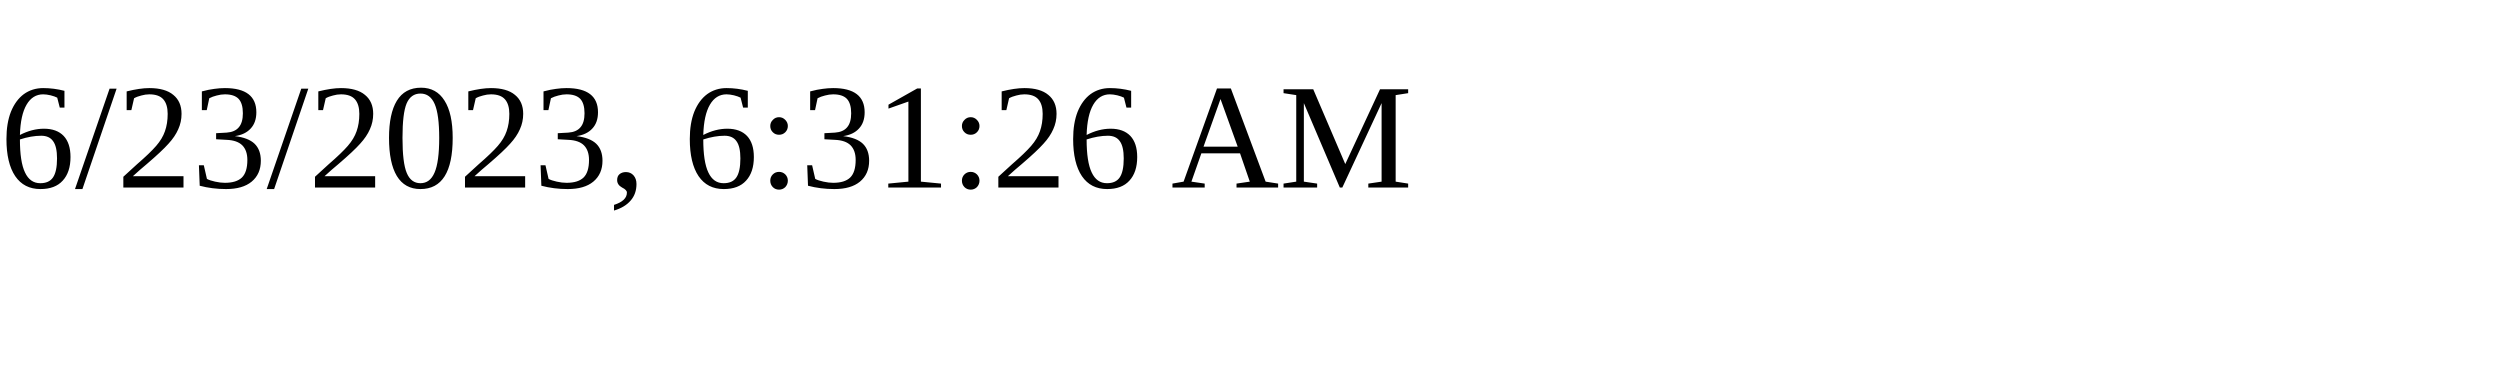
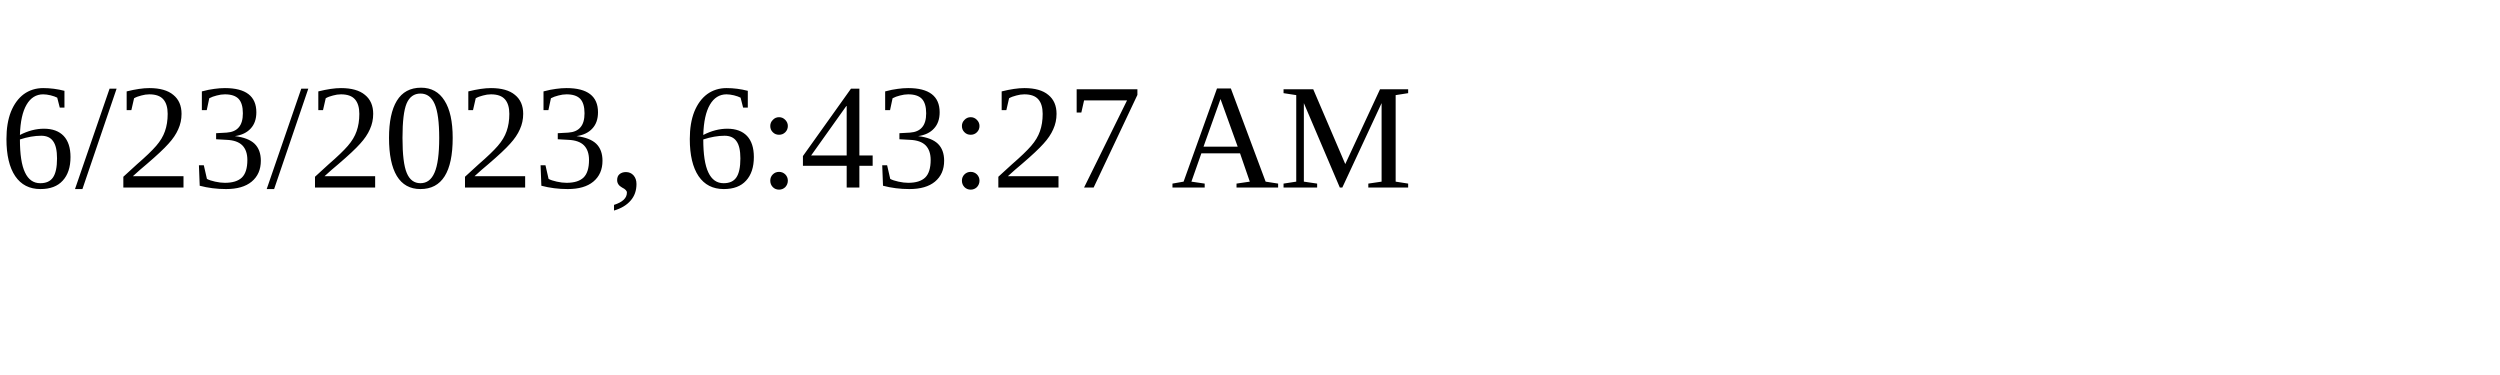
<svg xmlns="http://www.w3.org/2000/svg" height="30" width="200">
-   <text x="0" y="15">6/23/2023, 6:31:26 AM</text>
+   <text x="0" y="15">6/23/2023, 6:43:27 AM</text>
</svg>
